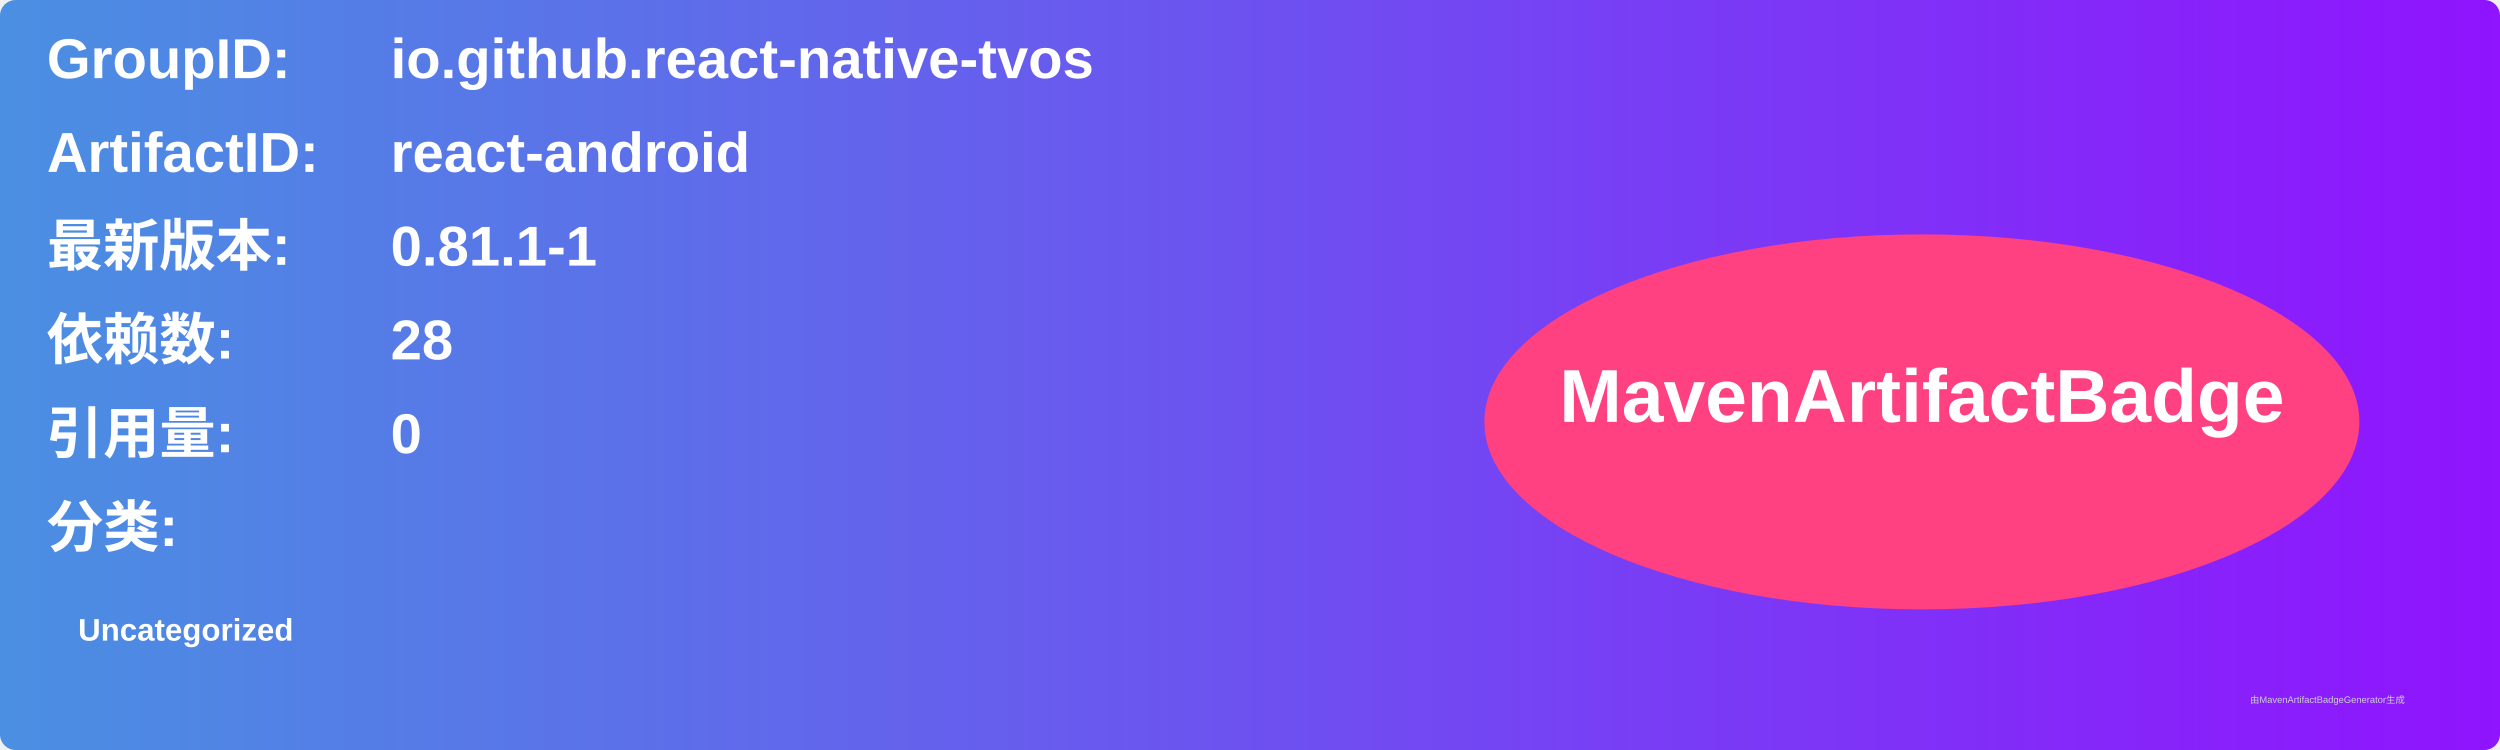
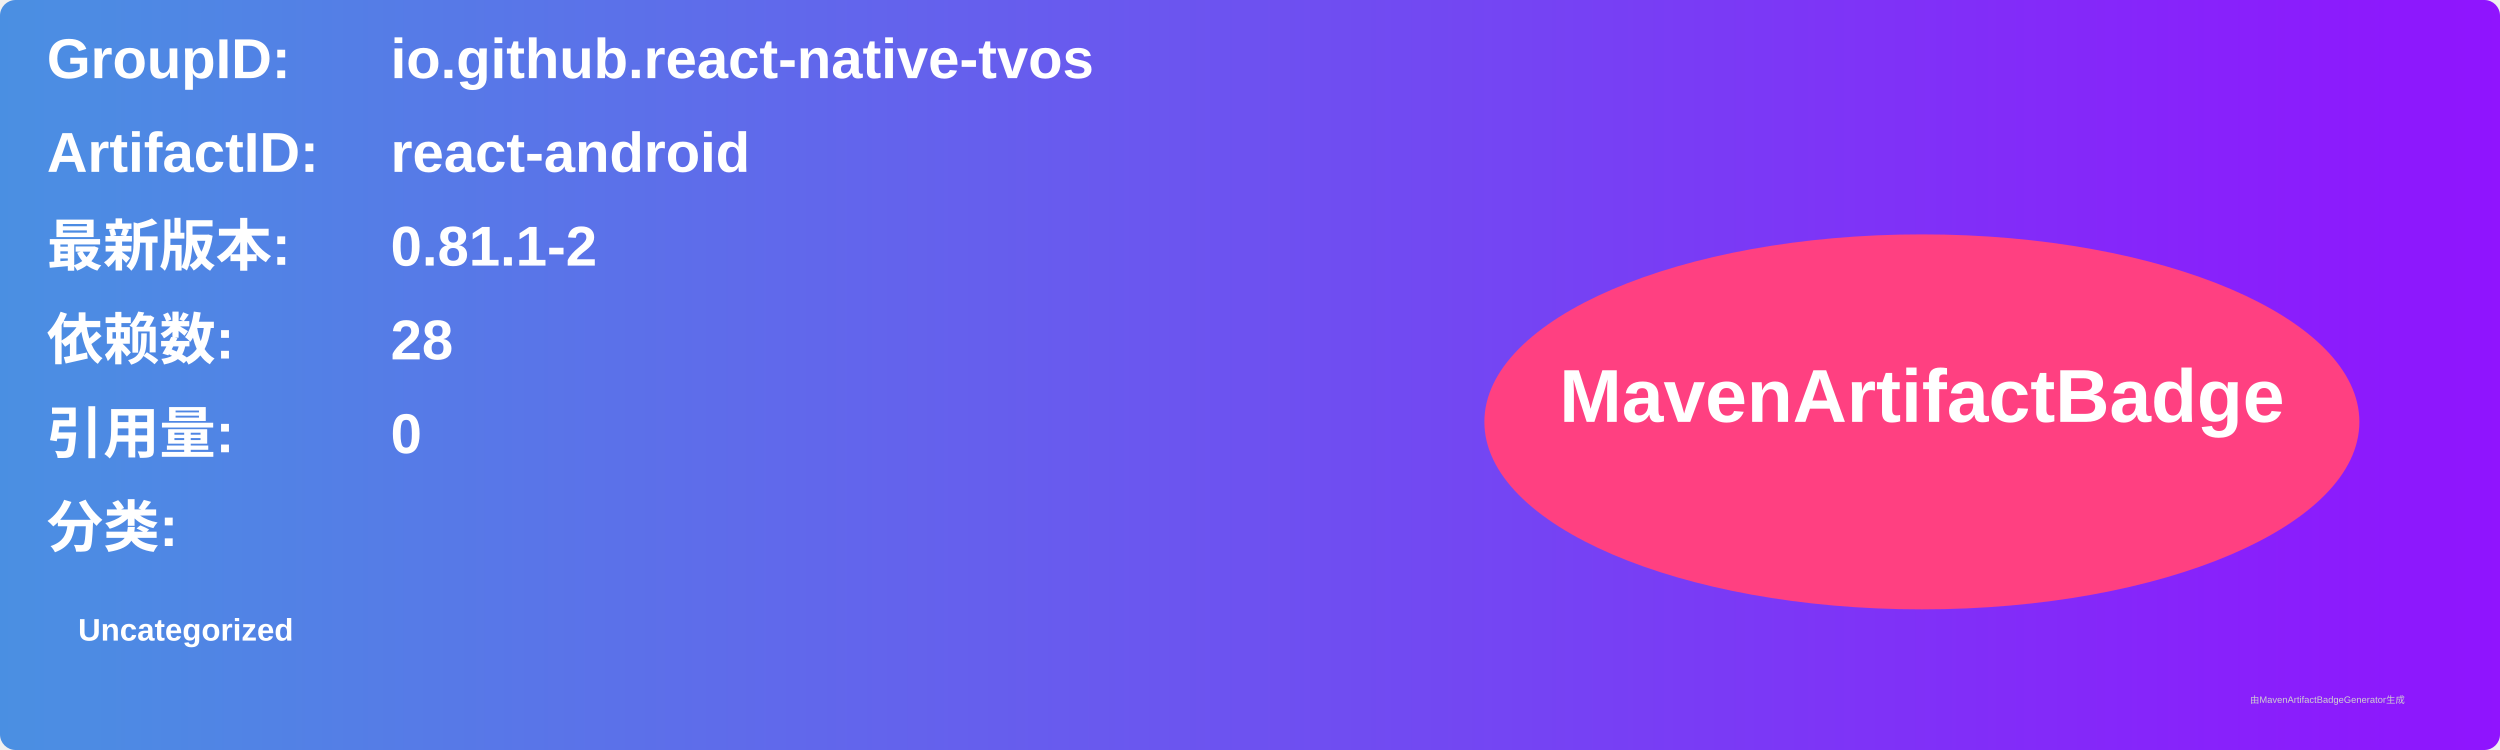
<svg xmlns="http://www.w3.org/2000/svg" width="800" height="240" viewBox="0 0 800 240">
  <linearGradient id="grad" x1="0%" y1="0%" x2="100%" y2="0%">
    <stop offset="0%" stop-color="#4a90e2" />
    <stop offset="100%" stop-color="#9013fe" />
  </linearGradient>
  <rect width="100%" height="100%" rx="5" ry="5" fill="url(#grad)" />
  <g transform="translate(15, 15)">
    <text x="0" y="10" font-family="Arial" font-size="18" fill="white" font-weight="bold" width="260">GroupID:</text>
    <text x="110" y="10" font-family="Arial" font-size="18" fill="white" font-weight="bold" width="460">io.github.react-native-tvos</text>
    <text x="0" y="40" font-family="Arial" font-size="18" fill="white" font-weight="bold" width="260">ArtifactID:</text>
    <text x="110" y="40" font-family="Arial" font-size="18" fill="white" font-weight="bold" width="460">react-android</text>
    <text x="0" y="70" font-family="Arial" font-size="18" fill="white" font-weight="bold">最新版本:</text>
    <text x="110" y="70" font-family="Arial" font-size="18" fill="white" font-weight="bold">
-       <tspan font-weight="bold">0.81.1-1</tspan>
+       <tspan font-weight="bold">0.81.1-2</tspan>
    </text>
    <text x="0" y="100" font-family="Arial" font-size="18" fill="white" font-weight="bold">依赖数: </text>
    <text x="110" y="100" font-family="Arial" font-size="18" fill="white">
      <tspan font-weight="bold">28</tspan>
    </text>
    <text x="0" y="130" font-family="Arial" font-size="18" fill="white" font-weight="bold">引用量: </text>
    <text x="110" y="130" font-family="Arial" font-size="18" fill="white">
      <tspan font-weight="bold">0</tspan>
    </text>
    <text x="0" y="160" font-family="Arial" font-size="18" fill="white" font-weight="bold">分类:</text>
    <text x="10" y="190" font-family="Arial" font-size="10" fill="white">
      <tspan font-weight="bold">Uncategorized</tspan>
    </text>
    <ellipse cx="600" cy="120" rx="140" ry="60" fill="#ff4081" />
    <text x="600" y="120" text-anchor="middle" font-family="Arial" font-size="24" fill="white" font-weight="bold">MavenArtifactBadge</text>
  </g>
  <text x="720" y="225" font-family="Arial" font-size="3" fill="#d0d0d0">由MavenArtifactBadgeGenerator生成</text>
</svg>
